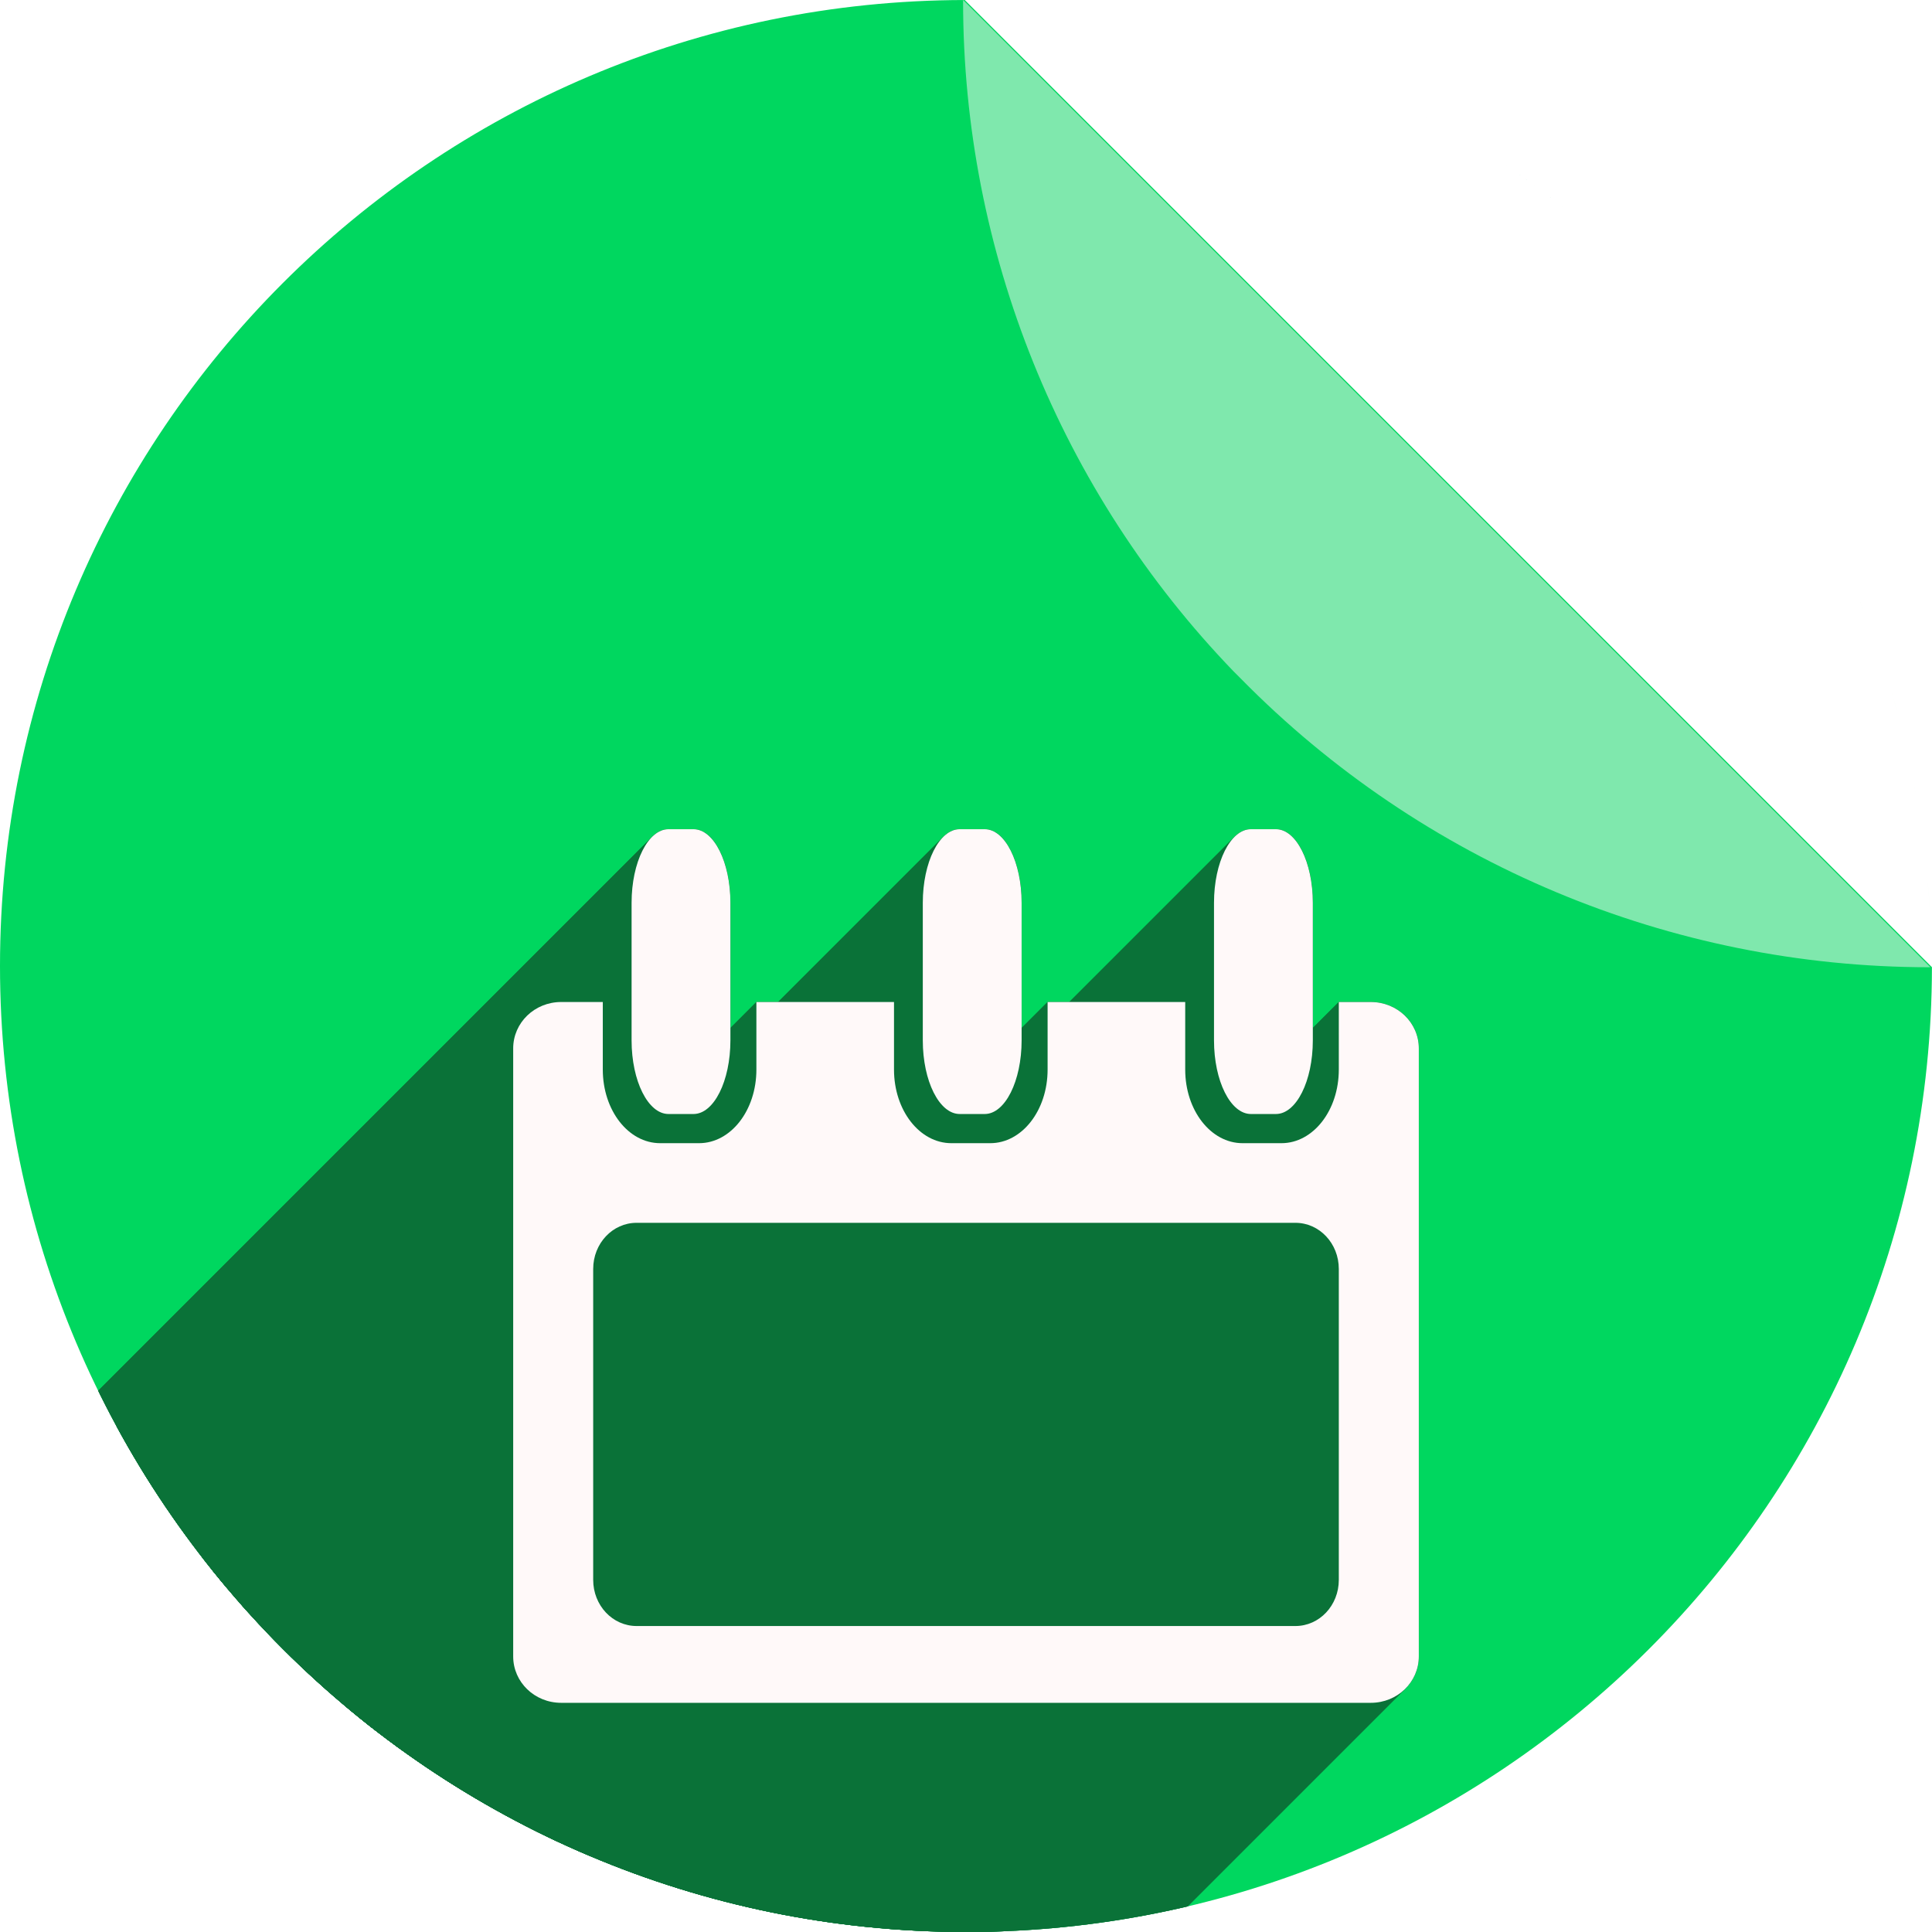
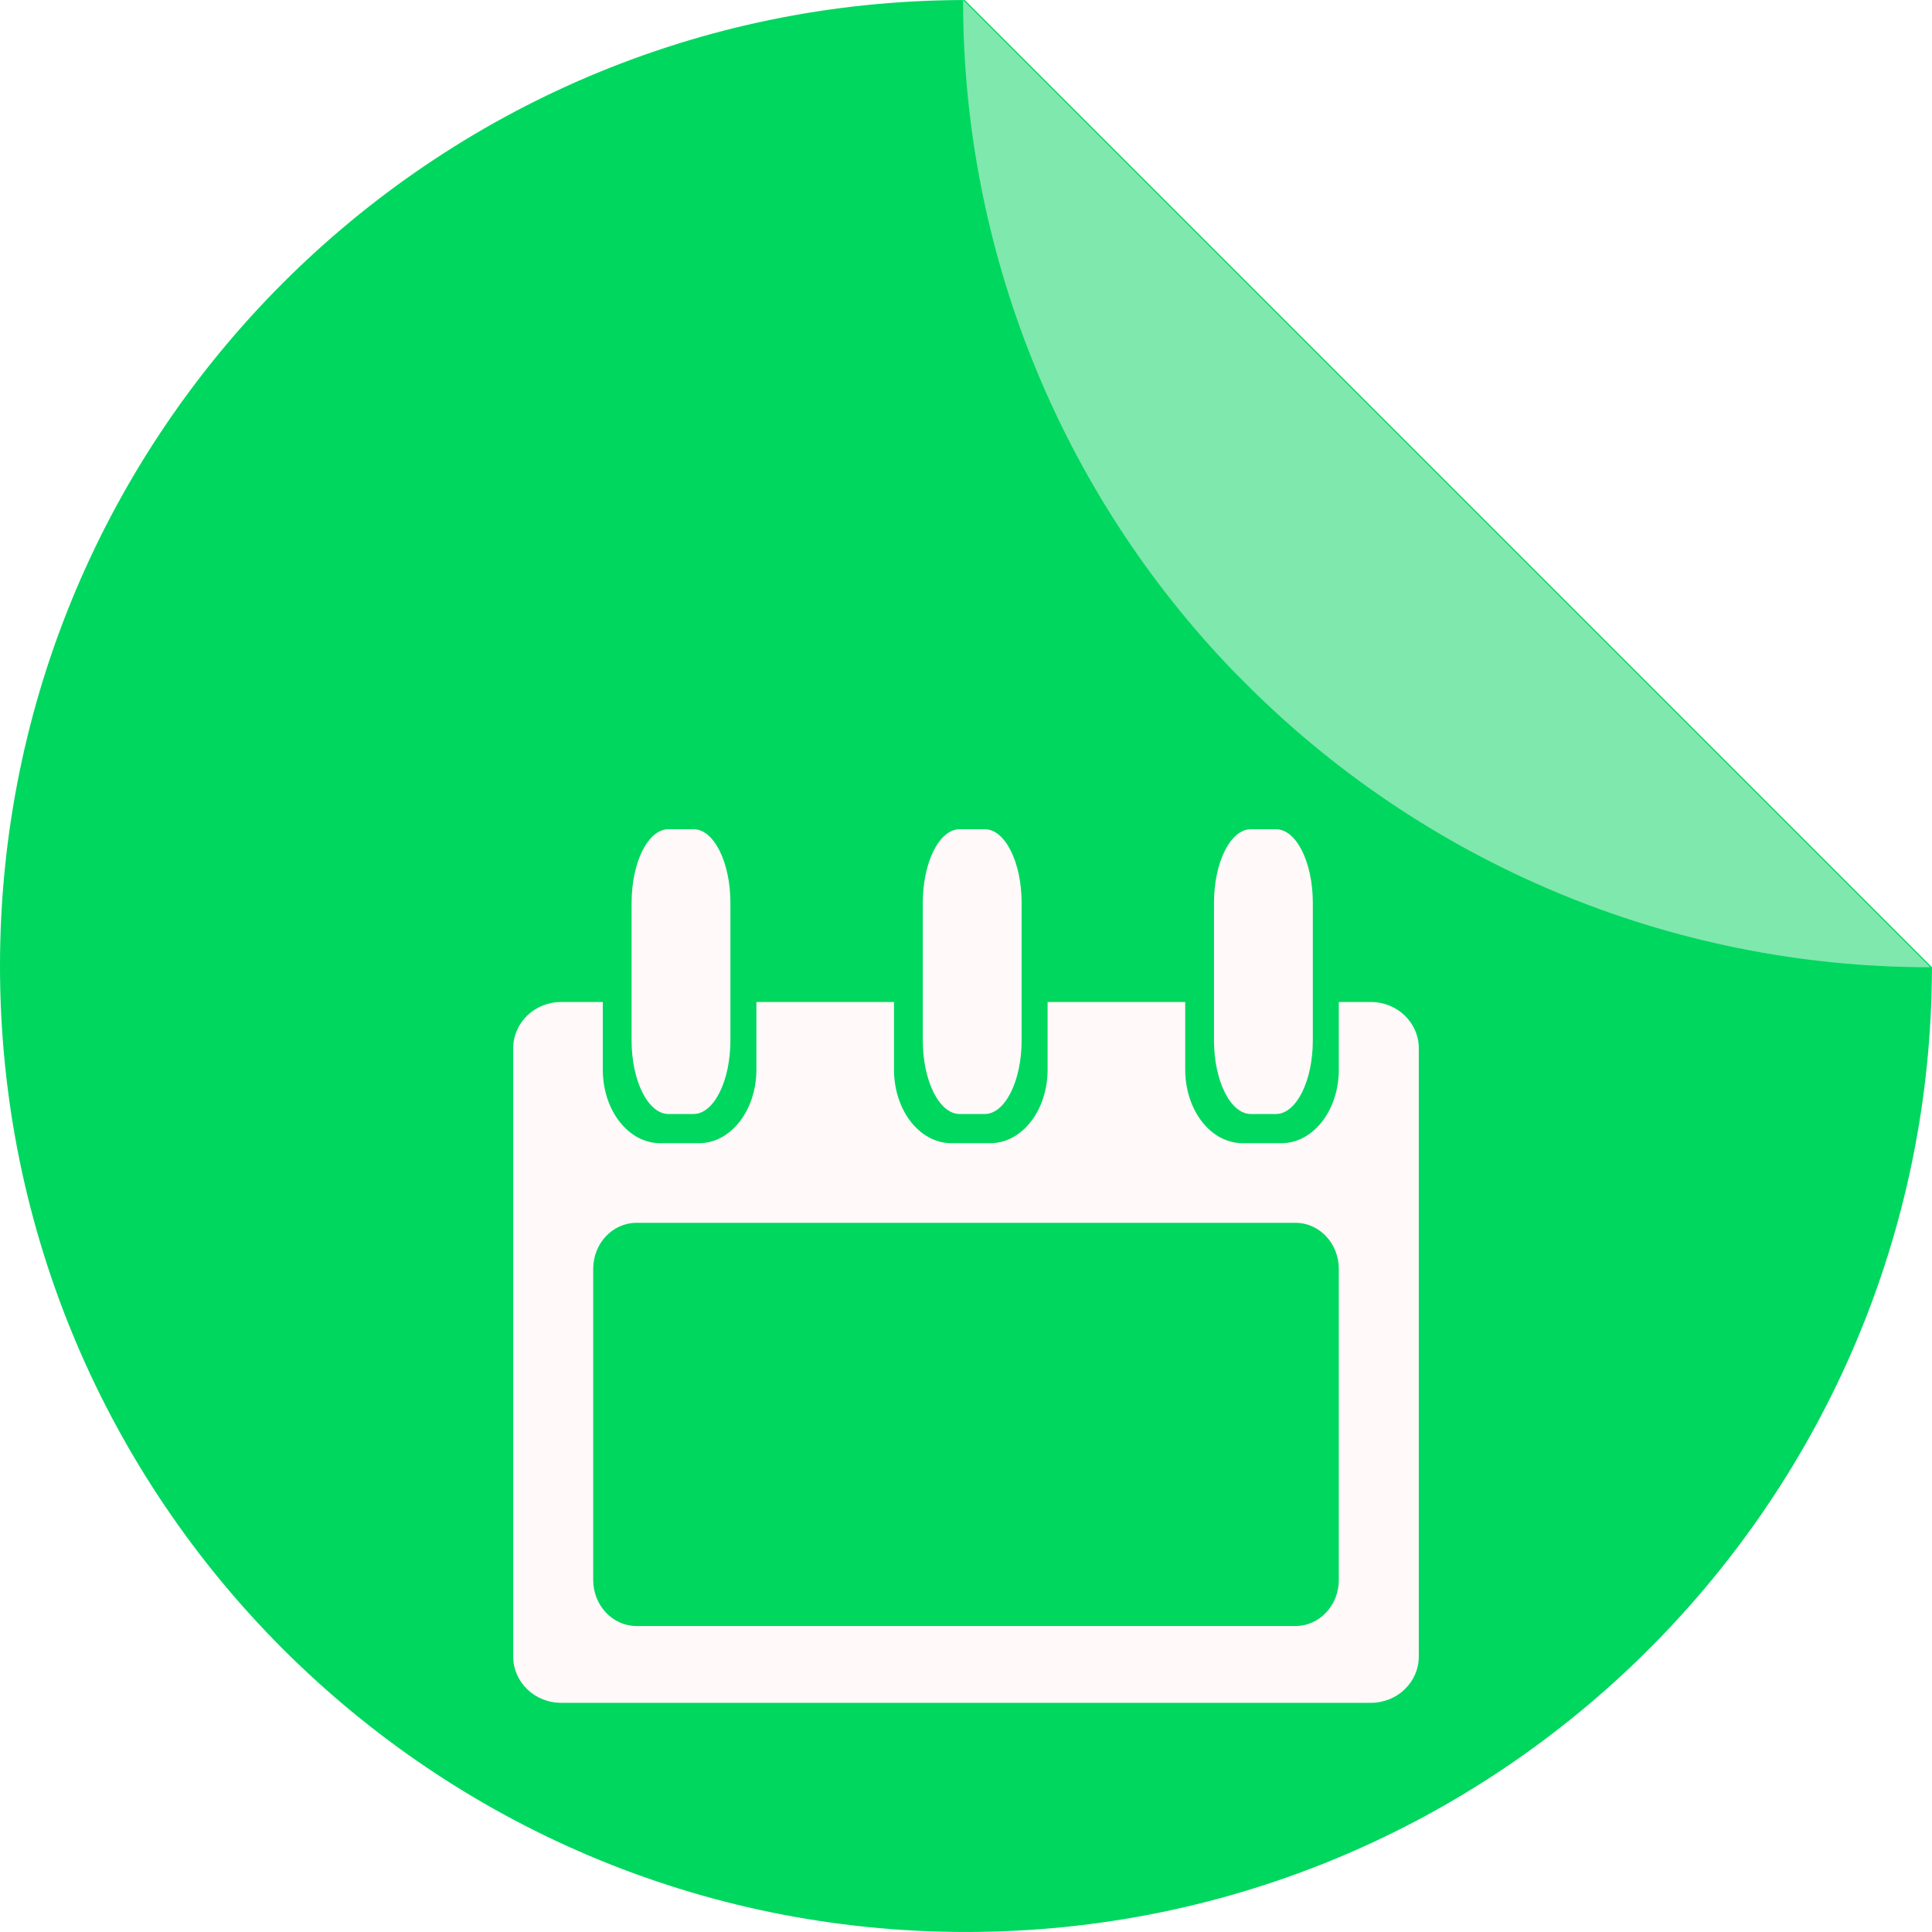
<svg xmlns="http://www.w3.org/2000/svg" width="256" height="256" viewBox="0 0 256 256" id="svg2" version="1.1">
  <defs id="defs4">
    <filter id="filter4301" style="color-interpolation-filters:sRGB;">
      <feFlood id="feFlood4303" result="flood" flood-color="rgb(0,0,0)" flood-opacity="0.498" />
      <feComposite id="feComposite4305" result="composite1" operator="in" in2="SourceGraphic" in="flood" />
      <feGaussianBlur id="feGaussianBlur4307" result="blur" stdDeviation="3.7" in="composite1" />
      <feOffset id="feOffset4309" result="offset" dy="3.7" dx="3.8" />
      <feComposite id="feComposite4311" result="composite2" operator="over" in2="offset" in="SourceGraphic" />
    </filter>
    <clipPath clipPathUnits="userSpaceOnUse" id="clipPath4456">
      <path style="fill:#00d75f;fill-opacity:1" d="M 127.812,761.332 A 146.637,146.637 0 0 0 -18.637,907.963 146.637,146.637 0 0 0 128,1054.6 146.637,146.637 0 0 0 274.629,908.148 L 127.812,761.332 Z m 14.233,0.696 a 146.637,146.637 0 0 1 8.899,1.284 146.637,146.637 0 0 0 -8.899,-1.284 z m 14.421,2.119 a 146.637,146.637 0 0 1 9.648,2.394 146.637,146.637 0 0 0 -9.648,-2.394 z m 14.163,3.549 a 146.637,146.637 0 0 1 10.248,3.663 146.637,146.637 0 0 0 -10.248,-3.663 z m 13.729,4.931 a 146.637,146.637 0 0 1 10.704,5.086 146.637,146.637 0 0 0 -10.704,-5.086 z m 13.172,6.276 a 146.637,146.637 0 0 1 10.877,6.569 146.637,146.637 0 0 0 -10.877,-6.569 z m 12.494,7.561 a 146.637,146.637 0 0 1 11.067,8.299 146.637,146.637 0 0 0 -11.067,-8.299 z m 11.66,8.751 a 146.637,146.637 0 0 1 10.756,9.885 146.637,146.637 0 0 0 -10.756,-9.885 z m 10.756,9.885 1.123,1.123 a 146.637,146.637 0 0 0 -1.123,-1.123 z m 8.764,9.82 a 146.637,146.637 0 0 1 5.16,6.784 146.637,146.637 0 0 0 -5.16,-6.784 z m 8.751,11.805 a 146.637,146.637 0 0 1 4.365,7.118 146.637,146.637 0 0 0 -4.365,-7.118 z m 7.534,12.637 a 146.637,146.637 0 0 1 3.531,7.305 146.637,146.637 0 0 0 -3.531,-7.305 z m 6.229,13.333 a 146.637,146.637 0 0 1 2.723,7.455 146.637,146.637 0 0 0 -2.723,-7.455 z m 4.849,13.855 a 146.637,146.637 0 0 1 1.931,7.554 146.637,146.637 0 0 0 -1.931,-7.554 z m 3.446,14.304 a 146.637,146.637 0 0 1 1.134,7.491 146.637,146.637 0 0 0 -1.134,-7.491 z m 1.994,14.562 a 146.637,146.637 0 0 1 0.631,12.546 146.637,146.637 0 0 0 -0.631,-12.546 z" id="path4458" />
    </clipPath>
  </defs>
  <g transform="translate(0,-796.3621)" id="layer1">
    <path id="path4957" d="M 127.836,796.365 A 128,128 0 0 0 0,924.359 a 128,128 0 0 0 128,128 128,128 0 0 0 127.992,-127.838 L 127.836,796.365 Z m 12.424,0.607 a 128,128 0 0 1 7.768,1.121 128,128 0 0 0 -7.768,-1.121 z m 12.588,1.85 a 128,128 0 0 1 8.422,2.09 128,128 0 0 0 -8.422,-2.09 z m 12.363,3.098 a 128,128 0 0 1 8.945,3.197 128,128 0 0 0 -8.945,-3.197 z m 11.984,4.305 a 128,128 0 0 1 9.344,4.439 128,128 0 0 0 -9.344,-4.439 z m 11.498,5.479 a 128,128 0 0 1 9.494,5.734 128,128 0 0 0 -9.494,-5.734 z m 10.906,6.6 a 128,128 0 0 1 9.66,7.244 128,128 0 0 0 -9.66,-7.244 z m 10.178,7.639 a 128,128 0 0 1 9.389,8.629 128,128 0 0 0 -9.389,-8.629 z m 9.389,8.629 0.98,0.98 a 128,128 0 0 0 -0.98,-0.98 z m 7.65,8.572 a 128,128 0 0 1 4.504,5.922 128,128 0 0 0 -4.504,-5.922 z m 7.639,10.305 a 128,128 0 0 1 3.811,6.213 128,128 0 0 0 -3.811,-6.213 z m 6.576,11.031 a 128,128 0 0 1 3.082,6.377 128,128 0 0 0 -3.082,-6.377 z m 5.438,11.639 a 128,128 0 0 1 2.377,6.508 128,128 0 0 0 -2.377,-6.508 z m 4.232,12.094 a 128,128 0 0 1 1.686,6.594 128,128 0 0 0 -1.686,-6.594 z m 3.008,12.486 a 128,128 0 0 1 0.99,6.539 128,128 0 0 0 -0.99,-6.539 z m 1.74,12.711 A 128,128 0 0 1 256,924.359 128,128 0 0 0 255.449,913.408 Z" style="fill:#00d75f;fill-opacity:1" />
    <path id="rect4961" d="m 255.614,924.527 a 128,128 0 0 0 0.164,-0.006 L 127.622,796.365 a 128,128 0 0 0 -0.008,0.162 128,128 0 0 0 35.854,88.809 l 0.98,0.98 a 128,128 0 0 0 91.166,38.211 z" style="fill:#7fe8ad;fill-opacity:1" />
-     <text id="text4164" y="965.153" x="54.857" style="font-style:normal;font-weight:normal;font-size:40px;line-height:125%;font-family:sans-serif;letter-spacing:0px;word-spacing:0px;fill:#000000;fill-opacity:1;stroke:none;stroke-width:1px;stroke-linecap:butt;stroke-linejoin:miter;stroke-opacity:1" xml:space="preserve">
-       <tspan y="965.153" x="54.857" id="tspan4166" />
+     <text id="text4164" y="965.153" x="54.857" style="font-style:normal;font-weight:normal;line-height:0%;font-family:sans-serif;letter-spacing:0px;word-spacing:0px;fill:#000000;fill-opacity:1;stroke:none;stroke-width:1px;stroke-linecap:butt;stroke-linejoin:miter;stroke-opacity:1" xml:space="preserve">
+       <tspan y="965.153" x="54.857" id="tspan4166" style="font-size:40px;line-height:1.25"> </tspan>
    </text>
-     <g transform="matrix(0.8729008,0,0,0.8729008,16.26869,131.7977)" id="g4179" style="fill:#0a7238;fill-opacity:1" clip-path="url(#clipPath4456)">
-       <g id="g4214" transform="matrix(1.145606,0,0,1.145606,-18.6375,761.3286)" style="fill:#0a7238;fill-opacity:1">
-         <g id="g4216" style="fill:#0a7238;fill-opacity:1">
-           <path id="path4218" d="M88.58 109.873C87.789 109.873 87.043 110.244 86.383 110.904L-55.039 252.325C-54.379 251.665 -53.632 251.294 -52.841 251.294Z" style="fill:#0a7238;fill-opacity:1" />
-           <path id="path4220" d="M86.383 110.904C84.783 112.504 83.689 115.802 83.689 119.627L-57.732 261.048C-57.732 257.223 -56.639 253.925 -55.039 252.325Z" style="fill:#0a7238;fill-opacity:1" />
-           <path id="path4222" d="M83.689 119.627L83.689 137.859L-57.732 279.281L-57.732 261.048Z" style="fill:#0a7238;fill-opacity:1" />
-           <path id="path4224" d="M83.689 137.859C83.689 143.262 85.871 147.613 88.58 147.613L-52.841 289.035C-55.55 289.035 -57.732 284.684 -57.732 279.281Z" style="fill:#0a7238;fill-opacity:1" />
-           <path id="path4226" d="M88.58 147.613L91.893 147.613L-49.529 289.035L-52.841 289.035Z" style="fill:#0a7238;fill-opacity:1" />
-           <path id="path4228" d="M91.893 147.613C92.684 147.613 93.43 147.242 94.09 146.582L-47.331 288.004C-47.991 288.664 -48.738 289.035 -49.529 289.035Z" style="fill:#0a7238;fill-opacity:1" />
-           <path id="path4230" d="M94.09 146.582C95.69 144.982 96.783 141.684 96.783 137.859L-44.638 279.281C-44.638 283.106 -45.732 286.404 -47.331 288.004Z" style="fill:#0a7238;fill-opacity:1" />
-           <path id="path4232" d="M96.783 137.859L96.783 119.627L-44.638 261.048L-44.638 279.281Z" style="fill:#0a7238;fill-opacity:1" />
-           <path id="path4234" d="M96.783 119.627C96.783 114.224 94.602 109.873 91.893 109.873L-49.529 251.294C-46.82 251.294 -44.638 255.645 -44.638 261.048Z" style="fill:#0a7238;fill-opacity:1" />
-           <path id="path4236" d="M91.893 109.873L88.58 109.873L-52.841 251.294L-49.529 251.294Z" style="fill:#0a7238;fill-opacity:1" />
-           <path id="path4238" d="M127.166 109.873C126.375 109.873 125.629 110.244 124.969 110.904L-16.453 252.325C-15.793 251.665 -15.046 251.294 -14.255 251.294Z" style="fill:#0a7238;fill-opacity:1" />
-           <path id="path4240" d="M124.969 110.904C123.369 112.504 122.275 115.802 122.275 119.627L-19.146 261.048C-19.146 257.223 -18.053 253.925 -16.453 252.325Z" style="fill:#0a7238;fill-opacity:1" />
-           <path id="path4242" d="M122.275 119.627L122.275 137.859L-19.146 279.281L-19.146 261.048Z" style="fill:#0a7238;fill-opacity:1" />
-           <path id="path4244" d="M122.275 137.859C122.275 143.262 124.457 147.613 127.166 147.613L-14.255 289.035C-16.964 289.035 -19.146 284.684 -19.146 279.281Z" style="fill:#0a7238;fill-opacity:1" />
-           <path id="path4246" d="M127.166 147.613L130.479 147.613L-10.943 289.035L-14.255 289.035Z" style="fill:#0a7238;fill-opacity:1" />
-           <path id="path4248" d="M130.479 147.613C131.27 147.613 132.016 147.242 132.676 146.582L-8.746 288.004C-9.406 288.664 -10.152 289.035 -10.943 289.035Z" style="fill:#0a7238;fill-opacity:1" />
-           <path id="path4250" d="M132.676 146.582C134.276 144.982 135.369 141.684 135.369 137.859L-6.052 279.281C-6.052 283.106 -7.146 286.404 -8.746 288.004Z" style="fill:#0a7238;fill-opacity:1" />
-           <path id="path4252" d="M135.369 137.859L135.369 119.627L-6.052 261.048L-6.052 279.281Z" style="fill:#0a7238;fill-opacity:1" />
-           <path id="path4254" d="M135.369 119.627C135.369 114.224 133.188 109.873 130.479 109.873L-10.943 251.294C-8.234 251.294 -6.052 255.645 -6.052 261.048Z" style="fill:#0a7238;fill-opacity:1" />
-           <path id="path4256" d="M130.479 109.873L127.166 109.873L-14.255 251.294L-10.943 251.294Z" style="fill:#0a7238;fill-opacity:1" />
-           <path id="path4258" d="M165.752 109.873C164.961 109.873 164.215 110.244 163.555 110.904L22.133 252.325C22.793 251.665 23.539 251.294 24.331 251.294Z" style="fill:#0a7238;fill-opacity:1" />
-           <path id="path4260" d="M163.555 110.904C161.955 112.504 160.861 115.802 160.861 119.627L19.44 261.048C19.44 257.223 20.533 253.925 22.133 252.325Z" style="fill:#0a7238;fill-opacity:1" />
-           <path id="path4262" d="M160.861 119.627L160.861 137.859L19.44 279.281L19.44 261.048Z" style="fill:#0a7238;fill-opacity:1" />
-           <path id="path4264" d="M160.861 137.859C160.861 143.262 163.043 147.613 165.752 147.613L24.331 289.035C21.621 289.035 19.44 284.684 19.44 279.281Z" style="fill:#0a7238;fill-opacity:1" />
-           <path id="path4266" d="M165.752 147.613L169.066 147.613L27.645 289.035L24.331 289.035Z" style="fill:#0a7238;fill-opacity:1" />
-           <path id="path4268" d="M169.066 147.613C169.857 147.613 170.603 147.242 171.263 146.583L29.841 288.004C29.182 288.664 28.436 289.035 27.645 289.035Z" style="fill:#0a7238;fill-opacity:1" />
-           <path id="path4270" d="M171.263 146.583C172.862 144.983 173.955 141.685 173.955 137.859L32.534 279.281C32.534 283.106 31.441 286.405 29.841 288.004Z" style="fill:#0a7238;fill-opacity:1" />
-           <path id="path4272" d="M173.955 137.859L173.955 119.627L32.534 261.048L32.534 279.281Z" style="fill:#0a7238;fill-opacity:1" />
-           <path id="path4274" d="M173.955 119.627C173.955 114.224 171.776 109.873 169.066 109.873L27.645 251.294C30.354 251.294 32.534 255.645 32.534 261.048Z" style="fill:#0a7238;fill-opacity:1" />
-           <path id="path4276" d="M169.066 109.873L165.752 109.873L24.331 251.294L27.645 251.294Z" style="fill:#0a7238;fill-opacity:1" />
-           <path id="path4278" d="M74.361 132.771C72.56 132.771 70.938 133.488 69.783 134.643L-71.638 276.065C-70.483 274.909 -68.861 274.193 -67.06 274.193Z" style="fill:#0a7238;fill-opacity:1" />
-           <path id="path4280" d="M69.783 134.643C68.678 135.748 68.0 137.255 68.0 138.92L-73.421 280.341C-73.421 278.676 -72.743 277.17 -71.638 276.065Z" style="fill:#0a7238;fill-opacity:1" />
-           <path id="path4282" d="M68.0 138.92L68.0 219.486L-73.421 360.908L-73.421 280.341Z" style="fill:#0a7238;fill-opacity:1" />
-           <path id="path4284" d="M68.0 219.486C68.0 222.893 70.838 225.633 74.361 225.633L-67.06 367.054C-70.584 367.054 -73.421 364.314 -73.421 360.908Z" style="fill:#0a7238;fill-opacity:1" />
-           <path id="path4286" d="M74.361 225.633L181.639 225.633L40.217 367.054L-67.06 367.054Z" style="fill:#0a7238;fill-opacity:1" />
-           <path id="path4288" d="M181.639 225.633C183.44 225.633 185.062 224.917 186.218 223.761L44.796 365.183C43.641 366.338 42.019 367.054 40.217 367.054Z" style="fill:#0a7238;fill-opacity:1" />
-           <path id="path4290" d="M186.218 223.761C187.322 222.657 188.0 221.151 188.0 219.486L46.579 360.908C46.579 362.572 45.901 364.078 44.796 365.183Z" style="fill:#0a7238;fill-opacity:1" />
-           <path id="path4292" d="M188.0 219.486L188.0 138.92L46.579 280.341L46.579 360.908Z" style="fill:#0a7238;fill-opacity:1" />
-           <path id="path4294" d="M188.0 138.92C188.0 135.514 185.162 132.771 181.639 132.771L40.217 274.193C43.741 274.193 46.579 276.935 46.579 280.341Z" style="fill:#0a7238;fill-opacity:1" />
-           <path id="path4296" d="M181.639 132.771L177.398 132.771L35.977 274.193L40.217 274.193Z" style="fill:#0a7238;fill-opacity:1" />
-           <path id="path4298" d="M177.398 132.771L177.398 141.727L35.977 283.148L35.977 274.193Z" style="fill:#0a7238;fill-opacity:1" />
-           <path id="path4300" d="M177.398 141.727C177.398 144.862 176.257 147.643 174.475 149.424L33.054 290.846C34.835 289.064 35.977 286.284 35.977 283.148Z" style="fill:#0a7238;fill-opacity:1" />
-           <path id="path4302" d="M174.475 149.424C173.187 150.713 171.564 151.479 169.797 151.479L28.376 292.9C30.143 292.9 31.765 292.134 33.054 290.846Z" style="fill:#0a7238;fill-opacity:1" />
-           <path id="path4304" d="M169.797 151.479L164.648 151.479L23.227 292.9L28.376 292.9Z" style="fill:#0a7238;fill-opacity:1" />
-           <path id="path4306" d="M164.648 151.479C160.437 151.479 157.047 147.13 157.047 141.727L15.626 283.148C15.626 288.551 19.016 292.9 23.227 292.9Z" style="fill:#0a7238;fill-opacity:1" />
-           <path id="path4308" d="M157.047 141.727L157.047 132.771L15.626 274.193L15.626 283.148Z" style="fill:#0a7238;fill-opacity:1" />
-           <path id="path4310" d="M157.047 132.771L138.812 132.771L-2.609 274.193L15.626 274.193Z" style="fill:#0a7238;fill-opacity:1" />
-           <path id="path4312" d="M138.812 132.771L138.812 141.727L-2.609 283.148L-2.609 274.193Z" style="fill:#0a7238;fill-opacity:1" />
-           <path id="path4314" d="M138.812 141.727C138.812 144.863 137.671 147.644 135.889 149.425L-5.532 290.847C-3.751 289.065 -2.609 286.284 -2.609 283.148Z" style="fill:#0a7238;fill-opacity:1" />
-           <path id="path4316" d="M135.889 149.425C134.602 150.713 132.98 151.479 131.213 151.479L-10.208 292.9C-8.442 292.9 -6.82 292.134 -5.532 290.847Z" style="fill:#0a7238;fill-opacity:1" />
-           <path id="path4318" d="M131.213 151.479L126.062 151.479L-15.359 292.9L-10.208 292.9Z" style="fill:#0a7238;fill-opacity:1" />
-           <path id="path4320" d="M126.062 151.479C121.851 151.479 118.459 147.13 118.459 141.727L-22.962 283.148C-22.962 288.551 -19.57 292.9 -15.359 292.9Z" style="fill:#0a7238;fill-opacity:1" />
-           <path id="path4322" d="M118.459 141.727L118.459 132.771L-22.962 274.193L-22.962 283.148Z" style="fill:#0a7238;fill-opacity:1" />
-           <path id="path4324" d="M118.459 132.771L100.227 132.771L-41.195 274.193L-22.962 274.193Z" style="fill:#0a7238;fill-opacity:1" />
-           <path id="path4326" d="M100.227 132.771L100.227 141.727L-41.195 283.148L-41.195 274.193Z" style="fill:#0a7238;fill-opacity:1" />
-           <path id="path4328" d="M100.227 141.727C100.227 144.862 99.085 147.643 97.303 149.424L-44.118 290.846C-42.337 289.064 -41.195 286.284 -41.195 283.148Z" style="fill:#0a7238;fill-opacity:1" />
-           <path id="path4330" d="M97.303 149.424C96.015 150.713 94.392 151.479 92.625 151.479L-48.796 292.9C-47.029 292.9 -45.407 292.134 -44.118 290.846Z" style="fill:#0a7238;fill-opacity:1" />
-           <path id="path4332" d="M92.625 151.479L87.475 151.479L-53.947 292.9L-48.796 292.9Z" style="fill:#0a7238;fill-opacity:1" />
-           <path id="path4334" d="M87.475 151.479C83.263 151.479 79.873 147.13 79.873 141.727L-61.548 283.148C-61.548 288.551 -58.158 292.9 -53.947 292.9Z" style="fill:#0a7238;fill-opacity:1" />
-           <path id="path4336" d="M79.873 141.727L79.873 132.771L-61.548 274.193L-61.548 283.148Z" style="fill:#0a7238;fill-opacity:1" />
-           <path id="path4338" d="M79.873 132.771L74.361 132.771L-67.06 274.193L-61.548 274.193Z" style="fill:#0a7238;fill-opacity:1" />
-           <path id="path4340" d="M84.355 162.029L171.645 162.029L30.223 303.451L-57.066 303.451Z" style="fill:#0a7238;fill-opacity:1" />
-           <path id="path4342" d="M171.645 162.029C174.833 162.029 177.398 164.757 177.398 168.145L35.977 309.566C35.977 306.178 33.411 303.451 30.223 303.451Z" style="fill:#0a7238;fill-opacity:1" />
-           <path id="path4344" d="M177.398 168.145L177.398 209.342L35.977 350.763L35.977 309.566Z" style="fill:#0a7238;fill-opacity:1" />
-           <path id="path4346" d="M177.398 209.342C177.398 211.103 176.705 212.686 175.591 213.8L34.17 355.221C35.284 354.107 35.977 352.524 35.977 350.763Z" style="fill:#0a7238;fill-opacity:1" />
-           <path id="path4348" d="M175.591 213.8C174.562 214.828 173.175 215.457 171.645 215.457L30.223 356.878C31.754 356.878 33.141 356.25 34.17 355.221Z" style="fill:#0a7238;fill-opacity:1" />
-           <path id="path4350" d="M171.645 215.457L84.355 215.457L-57.066 356.878L30.223 356.878Z" style="fill:#0a7238;fill-opacity:1" />
-           <path id="path4352" d="M84.355 215.457C81.167 215.457 78.602 212.729 78.602 209.342L-62.82 350.763C-62.82 354.151 -60.254 356.878 -57.066 356.878Z" style="fill:#0a7238;fill-opacity:1" />
-           <path id="path4354" d="M78.602 209.342L78.602 168.145L-62.82 309.566L-62.82 350.763Z" style="fill:#0a7238;fill-opacity:1" />
-           <path id="path4356" d="M78.602 168.145C78.602 166.383 79.295 164.801 80.409 163.687L-61.012 305.108C-62.126 306.222 -62.82 307.805 -62.82 309.566Z" style="fill:#0a7238;fill-opacity:1" />
-           <path id="path4358" d="M80.409 163.687C81.438 162.658 82.825 162.029 84.355 162.029L-57.066 303.451C-58.597 303.451 -59.984 304.079 -61.012 305.108Z" style="fill:#0a7238;fill-opacity:1" />
-         </g>
-         <path id="path4181" transform="" d="M 88.58 109.873 C 85.871 109.873 83.689 114.224 83.689 119.627 L 83.689 137.859 C 83.689 143.262 85.871 147.613 88.58 147.613 L 91.893 147.613 C 94.602 147.613 96.783 143.262 96.783 137.859 L 96.783 119.627 C 96.783 114.224 94.602 109.873 91.893 109.873 L 88.58 109.873 z M 127.166 109.873 C 124.457 109.873 122.275 114.224 122.275 119.627 L 122.275 137.859 C 122.275 143.262 124.457 147.613 127.166 147.613 L 130.479 147.613 C 133.188 147.613 135.369 143.262 135.369 137.859 L 135.369 119.627 C 135.369 114.224 133.188 109.873 130.479 109.873 L 127.166 109.873 z M 165.752 109.873 C 163.043 109.873 160.861 114.224 160.861 119.627 L 160.861 137.859 C 160.861 143.262 163.043 147.613 165.752 147.613 L 169.066 147.613 C 171.776 147.613 173.955 143.262 173.955 137.859 L 173.955 119.627 C 173.955 114.224 171.776 109.873 169.066 109.873 L 165.752 109.873 z M 74.361 132.771 C 70.838 132.771 68 135.514 68 138.92 L 68 219.486 C 68 222.893 70.838 225.633 74.361 225.633 L 181.639 225.633 C 185.162 225.633 188 222.893 188 219.486 L 188 138.92 C 188 135.514 185.162 132.771 181.639 132.771 L 177.398 132.771 L 177.398 141.727 C 177.398 147.13 174.008 151.479 169.797 151.479 L 164.648 151.479 C 160.437 151.479 157.047 147.13 157.047 141.727 L 157.047 132.771 L 138.812 132.771 L 138.812 141.727 C 138.812 147.13 135.424 151.479 131.213 151.479 L 126.062 151.479 C 121.851 151.479 118.459 147.13 118.459 141.727 L 118.459 132.771 L 100.227 132.771 L 100.227 141.727 C 100.227 147.13 96.836 151.479 92.625 151.479 L 87.475 151.479 C 83.263 151.479 79.873 147.13 79.873 141.727 L 79.873 132.771 L 74.361 132.771 z M 84.355 162.029 L 171.645 162.029 C 174.833 162.029 177.398 164.757 177.398 168.145 L 177.398 209.342 C 177.398 212.729 174.833 215.457 171.645 215.457 L 84.355 215.457 C 81.167 215.457 78.602 212.729 78.602 209.342 L 78.602 168.145 C 78.602 164.757 81.167 162.029 84.355 162.029 z " style="fill:#0a7238;fill-opacity:1" />
-       </g>
-     </g>
    <g style="fill:#fff9f9;fill-opacity:1" id="g4269" transform="matrix(0.8729008,0,0,0.8729008,16.26869,131.7977)">
      <path style="fill:#fff9f9;fill-opacity:1" d="m 66.551,117.07 c -4.037,0 -7.287,3.141 -7.287,7.043 l 0,92.297 c 0,3.902 3.25,7.043 7.287,7.043 l 122.898,0 c 4.037,0 7.287,-3.141 7.287,-7.043 l 0,-92.297 c 0,-3.902 -3.25,-7.043 -7.287,-7.043 l -4.857,0 0,10.258 c 0,6.19 -3.885,11.172 -8.709,11.172 l -5.898,0 c -4.824,0 -8.709,-4.982 -8.709,-11.172 l 0,-10.258 -20.889,0 0,10.258 c 0,6.19 -3.883,11.172 -8.707,11.172 l -5.9,0 c -4.824,0 -8.709,-4.982 -8.709,-11.172 l 0,-10.258 -20.889,0 0,10.258 c 0,6.19 -3.883,11.172 -8.707,11.172 l -5.9,0 c -4.824,0 -8.709,-4.982 -8.709,-11.172 l 0,-10.258 -6.314,0 z M 78,150.588 l 100,0 c 3.652,0 6.592,3.125 6.592,7.006 l 0,47.195 c 0,3.881 -2.94,7.006 -6.592,7.006 l -100,0 c -3.652,0 -6.592,-3.125 -6.592,-7.006 l 0,-47.195 c 0,-3.881 2.94,-7.006 6.592,-7.006 z" transform="translate(0,796.3621)" id="path4271" />
      <rect ry="11.173" rx="5.602" y="887.201" x="165.647" height="43.233" width="15" id="rect4273" style="fill:#fff9f9;fill-opacity:1" />
      <rect style="fill:#fff9f9;fill-opacity:1" id="rect4275" width="15" height="43.233" x="77.237" y="887.201" rx="5.602" ry="11.173" />
      <rect style="fill:#fff9f9;fill-opacity:1" id="rect4277" width="15" height="43.233" x="121.442" y="887.201" rx="5.602" ry="11.173" />
    </g>
  </g>
</svg>
